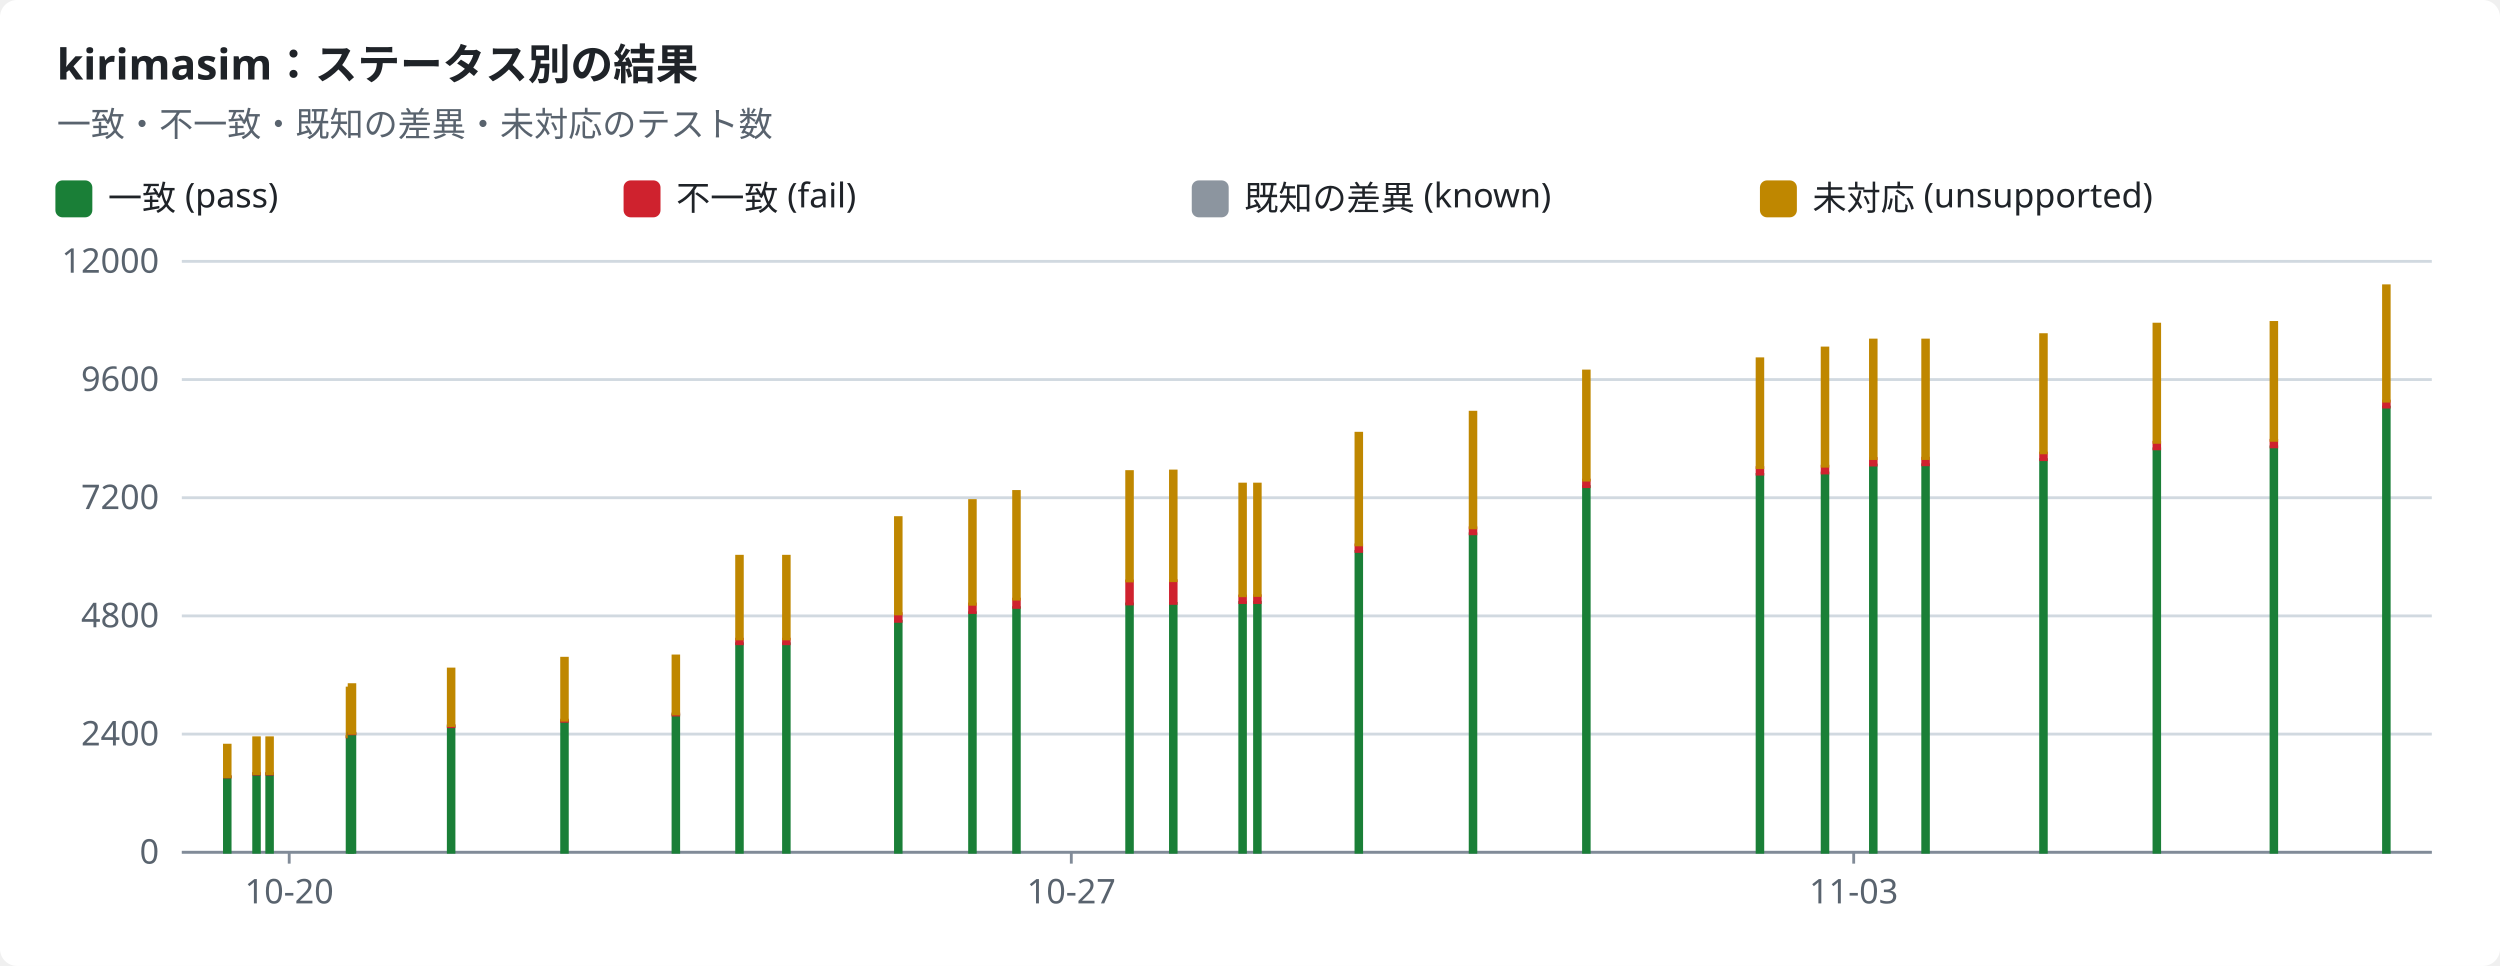
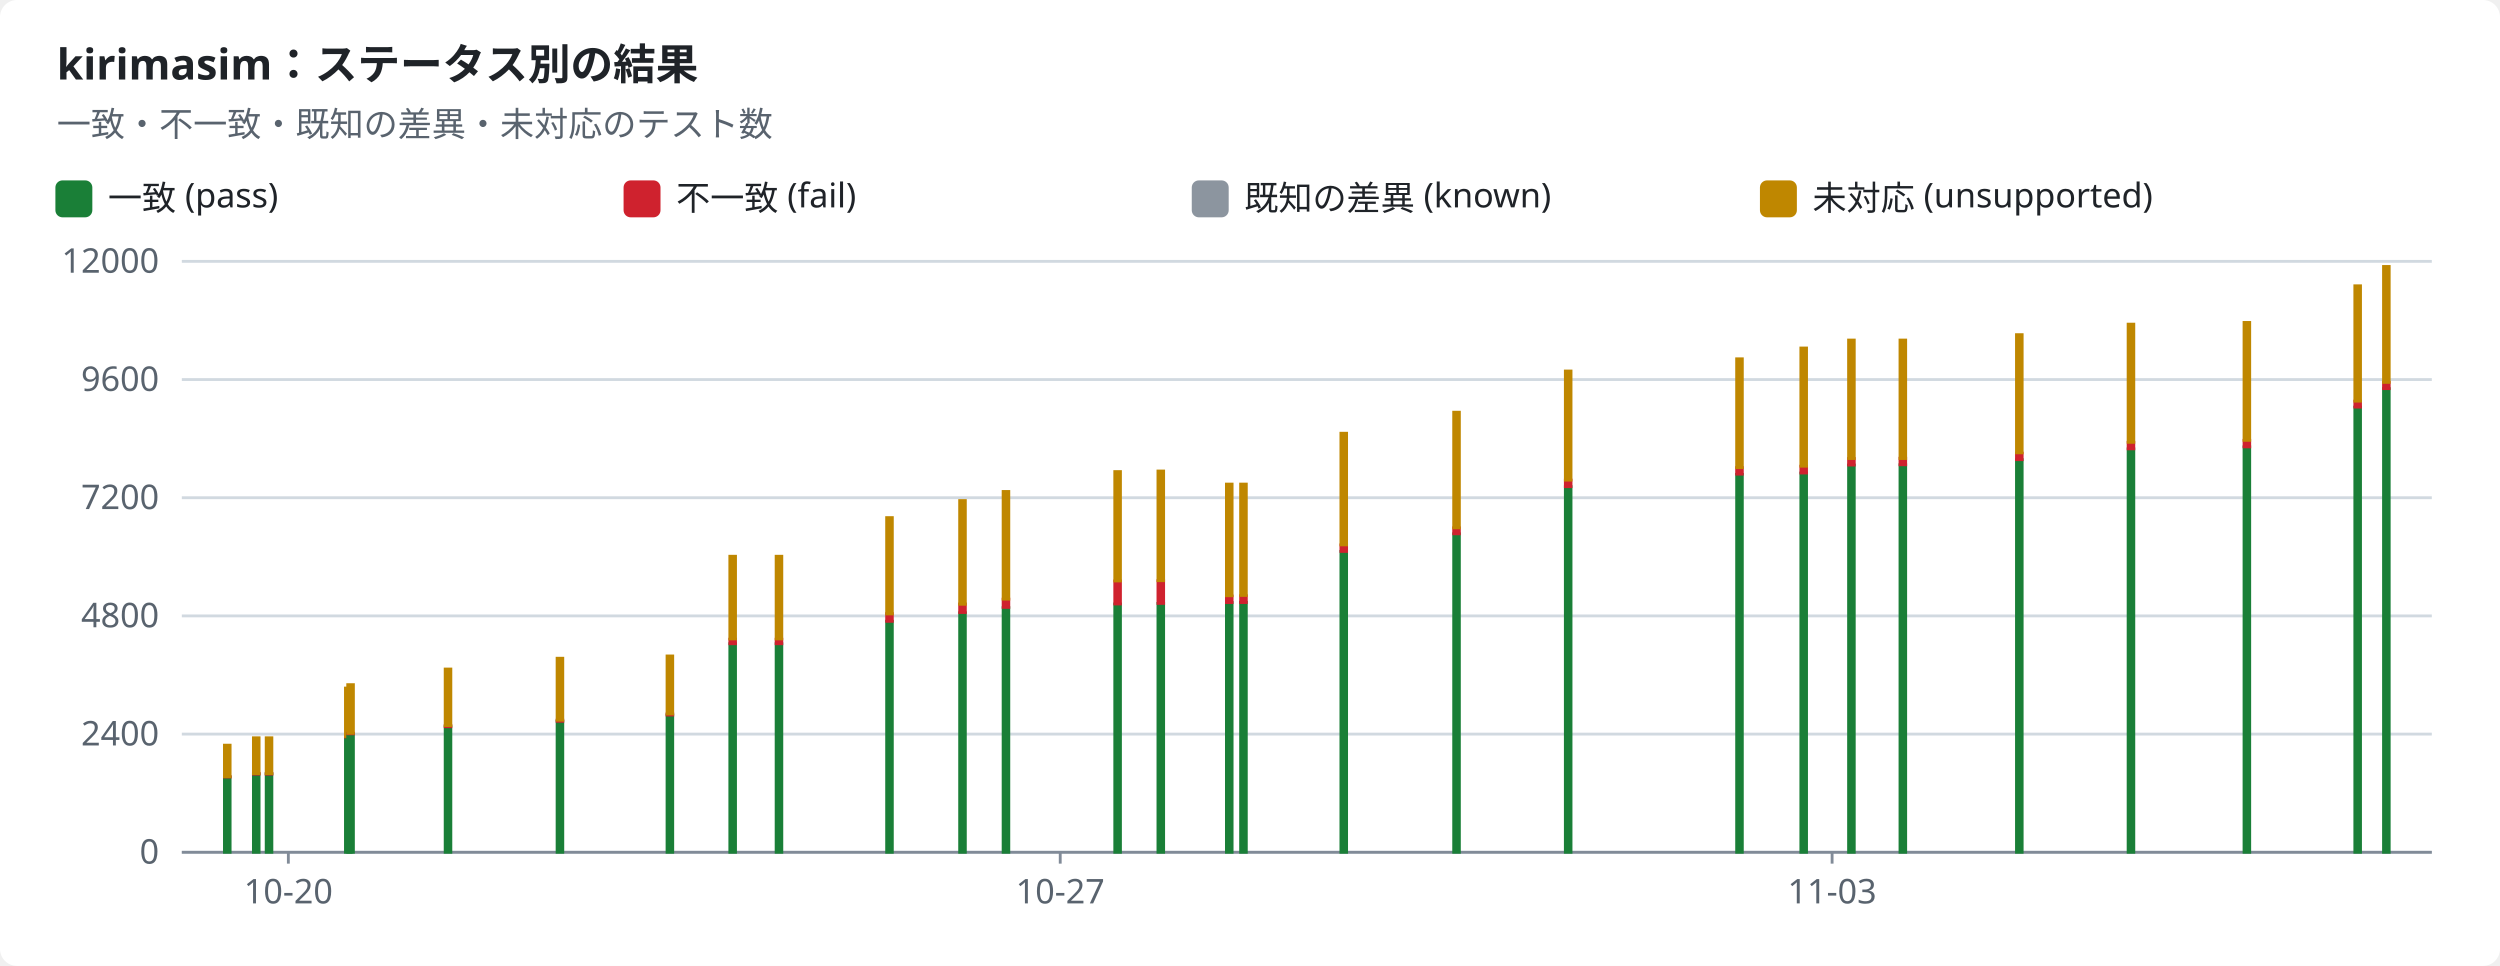
<svg xmlns="http://www.w3.org/2000/svg" width="880" height="340" viewBox="0 0 880 340" role="img">
  <style>text{font-family:-apple-system,BlinkMacSystemFont,"Segoe UI","Noto Sans",Helvetica,Arial,sans-serif;font-size:12px;fill:#1f2328;stroke:none}.bg{fill:#ffffff}.muted{fill:#59636e}.title{font-size:15px;font-weight:600}.grid{stroke:#d1d9e0;stroke-width:1}.axis{stroke:#818b98;stroke-width:1}.line{fill:none;stroke-width:2}.dashed{stroke-dasharray:5 4}.c-pass{stroke:#1a7f37;fill:#1a7f37}.c-fail{stroke:#cf222e;fill:#cf222e}.c-known{stroke:#8c959f;fill:#8c959f}.c-unsupported{stroke:#bf8700;fill:#bf8700}.line{fill:none}.mk{fill:none;stroke-width:1.6}@media (prefers-color-scheme:dark){text{fill:#f0f6fc}.bg{fill:#0d1117}.muted{fill:#9198a1}.grid{stroke:#3d444d}.axis{stroke:#656c76}.c-pass{stroke:#3fb950;fill:#3fb950}.c-fail{stroke:#f85149;fill:#f85149}.c-known{stroke:#6e7681;fill:#6e7681}.c-unsupported{stroke:#d29922;fill:#d29922}.line{fill:none}.mk{fill:none;stroke-width:1.6}}</style>
  <rect class="bg" width="880" height="340" rx="6" />
  <text x="20.0" y="28.0" class="title" text-anchor="start">kirimasim：ステータス別の結果</text>
  <text x="20.0" y="48.0" class="muted" text-anchor="start">一致・不一致・既知の差異・未対応のテスト数</text>
  <rect class="c-pass" x="20" y="64" width="12" height="12" rx="2" />
  <text x="38.0" y="74.0" text-anchor="start">一致 (pass)</text>
  <rect class="c-fail" x="220" y="64" width="12" height="12" rx="2" />
  <text x="238.0" y="74.0" text-anchor="start">不一致 (fail)</text>
  <rect class="c-known" x="420" y="64" width="12" height="12" rx="2" />
  <text x="438.0" y="74.0" text-anchor="start">既知の差異 (known)</text>
  <rect class="c-unsupported" x="620" y="64" width="12" height="12" rx="2" />
  <text x="638.0" y="74.0" text-anchor="start">未対応 (unsupported)</text>
  <line class="grid" x1="64" x2="856" y1="300.0" y2="300.0" />
  <text x="56.0" y="304.0" class="muted" text-anchor="end">0</text>
  <line class="grid" x1="64" x2="856" y1="258.4" y2="258.4" />
  <text x="56.0" y="262.4" class="muted" text-anchor="end">2400</text>
  <line class="grid" x1="64" x2="856" y1="216.8" y2="216.8" />
  <text x="56.0" y="220.8" class="muted" text-anchor="end">4800</text>
  <line class="grid" x1="64" x2="856" y1="175.2" y2="175.2" />
  <text x="56.0" y="179.2" class="muted" text-anchor="end">7200</text>
  <line class="grid" x1="64" x2="856" y1="133.6" y2="133.6" />
  <text x="56.0" y="137.6" class="muted" text-anchor="end">9600</text>
  <line class="grid" x1="64" x2="856" y1="92.0" y2="92.0" />
  <text x="56.0" y="96.0" class="muted" text-anchor="end">12000</text>
  <line class="axis" x1="64" x2="856" y1="300" y2="300" />
-   <line class="axis" x1="101.8" x2="101.8" y1="300" y2="304" />
-   <text x="101.8" y="318.0" class="muted" text-anchor="middle">10-20</text>
-   <line class="axis" x1="377.1" x2="377.1" y1="300" y2="304" />
-   <text x="377.1" y="318.0" class="muted" text-anchor="middle">10-27</text>
-   <line class="axis" x1="652.5" x2="652.5" y1="300" y2="304" />
-   <text x="652.5" y="318.0" class="muted" text-anchor="middle">11-03</text>
+   <line class="axis" x1="101.5" x2="101.5" y1="300" y2="304" />
+   <text x="101.5" y="318.0" class="muted" text-anchor="middle">10-20</text>
+   <line class="axis" x1="373.2" x2="373.2" y1="300" y2="304" />
+   <text x="373.2" y="318.0" class="muted" text-anchor="middle">10-27</text>
+   <line class="axis" x1="644.9" x2="644.9" y1="300" y2="304" />
+   <text x="644.9" y="318.0" class="muted" text-anchor="middle">11-03</text>
  <rect class="c-pass" x="79.0" y="273.5" width="2.0" height="26.5" />
  <rect class="c-fail" x="79.0" y="273.4" width="2.0" height="0.1" />
  <rect class="c-unsupported" x="79.0" y="262.3" width="2.0" height="11.1" />
-   <rect class="c-pass" x="89.3" y="272.4" width="2.0" height="27.6" />
-   <rect class="c-fail" x="89.3" y="272.3" width="2.0" height="0.2" />
-   <rect class="c-unsupported" x="89.3" y="259.7" width="2.0" height="12.6" />
-   <rect class="c-pass" x="93.9" y="272.4" width="2.0" height="27.6" />
-   <rect class="c-fail" x="93.9" y="272.3" width="2.0" height="0.2" />
-   <rect class="c-unsupported" x="93.9" y="259.7" width="2.0" height="12.6" />
-   <rect class="c-pass" x="122.2" y="259.4" width="2.0" height="40.6" />
-   <rect class="c-fail" x="122.2" y="259.2" width="2.0" height="0.2" />
-   <rect class="c-unsupported" x="122.2" y="242.2" width="2.0" height="17.0" />
-   <rect class="c-pass" x="122.9" y="258.3" width="2.0" height="41.7" />
-   <rect class="c-fail" x="122.9" y="258.1" width="2.0" height="0.2" />
-   <rect class="c-unsupported" x="122.9" y="241.0" width="2.0" height="17.1" />
-   <rect class="c-pass" x="157.8" y="255.8" width="2.0" height="44.2" />
-   <rect class="c-fail" x="157.8" y="255.4" width="2.0" height="0.4" />
-   <rect class="c-unsupported" x="157.8" y="235.5" width="2.0" height="19.9" />
-   <rect class="c-pass" x="197.7" y="253.9" width="2.0" height="46.1" />
-   <rect class="c-fail" x="197.7" y="253.5" width="2.0" height="0.4" />
-   <rect class="c-unsupported" x="197.7" y="231.7" width="2.0" height="21.8" />
-   <rect class="c-pass" x="236.9" y="251.7" width="2.0" height="48.3" />
-   <rect class="c-fail" x="236.9" y="251.3" width="2.0" height="0.4" />
-   <rect class="c-unsupported" x="236.9" y="230.9" width="2.0" height="20.4" />
-   <rect class="c-pass" x="259.3" y="226.6" width="2.0" height="73.4" />
-   <rect class="c-fail" x="259.3" y="225.0" width="2.0" height="1.6" />
-   <rect class="c-unsupported" x="259.3" y="195.8" width="2.0" height="29.1" />
-   <rect class="c-pass" x="275.8" y="226.6" width="2.0" height="73.4" />
-   <rect class="c-fail" x="275.8" y="225.0" width="2.0" height="1.6" />
-   <rect class="c-unsupported" x="275.8" y="195.8" width="2.0" height="29.1" />
-   <rect class="c-pass" x="315.2" y="218.7" width="2.0" height="81.3" />
-   <rect class="c-fail" x="315.2" y="216.0" width="2.0" height="2.7" />
-   <rect class="c-unsupported" x="315.2" y="182.2" width="2.0" height="33.9" />
-   <rect class="c-pass" x="341.3" y="215.7" width="2.0" height="84.3" />
-   <rect class="c-fail" x="341.3" y="212.6" width="2.0" height="3.0" />
-   <rect class="c-unsupported" x="341.3" y="176.2" width="2.0" height="36.5" />
-   <rect class="c-pass" x="356.8" y="213.9" width="2.0" height="86.1" />
-   <rect class="c-fail" x="356.8" y="210.9" width="2.0" height="2.9" />
-   <rect class="c-unsupported" x="356.8" y="173.0" width="2.0" height="37.9" />
-   <rect class="c-pass" x="396.6" y="212.6" width="2.0" height="87.4" />
-   <rect class="c-fail" x="396.6" y="204.5" width="2.0" height="8.1" />
-   <rect class="c-unsupported" x="396.6" y="166.0" width="2.0" height="38.5" />
-   <rect class="c-pass" x="412.0" y="212.4" width="2.0" height="87.6" />
-   <rect class="c-fail" x="412.0" y="204.4" width="2.0" height="8.0" />
-   <rect class="c-unsupported" x="412.0" y="165.8" width="2.0" height="38.6" />
-   <rect class="c-pass" x="436.4" y="212.1" width="2.0" height="87.9" />
-   <rect class="c-fail" x="436.4" y="209.8" width="2.0" height="2.3" />
-   <rect class="c-known" x="436.4" y="209.8" width="2.0" height="0.0" />
-   <rect class="c-unsupported" x="436.4" y="170.4" width="2.0" height="39.3" />
-   <rect class="c-pass" x="441.6" y="212.0" width="2.0" height="88.0" />
-   <rect class="c-fail" x="441.6" y="209.7" width="2.0" height="2.4" />
-   <rect class="c-known" x="441.6" y="209.6" width="2.0" height="0.0" />
-   <rect class="c-unsupported" x="441.6" y="170.4" width="2.0" height="39.2" />
-   <rect class="c-pass" x="477.3" y="194.1" width="2.0" height="105.9" />
-   <rect class="c-fail" x="477.3" y="191.8" width="2.0" height="2.3" />
-   <rect class="c-known" x="477.3" y="191.8" width="2.0" height="0.0" />
-   <rect class="c-unsupported" x="477.3" y="152.5" width="2.0" height="39.3" />
-   <rect class="c-pass" x="517.5" y="187.9" width="2.0" height="112.1" />
-   <rect class="c-fail" x="517.5" y="185.8" width="2.0" height="2.1" />
-   <rect class="c-unsupported" x="517.5" y="145.1" width="2.0" height="40.7" />
-   <rect class="c-pass" x="557.4" y="171.3" width="2.0" height="128.7" />
-   <rect class="c-fail" x="557.4" y="169.0" width="2.0" height="2.3" />
-   <rect class="c-unsupported" x="557.4" y="130.6" width="2.0" height="38.4" />
-   <rect class="c-pass" x="618.5" y="167.0" width="2.0" height="133.0" />
-   <rect class="c-fail" x="618.5" y="164.6" width="2.0" height="2.3" />
-   <rect class="c-unsupported" x="618.5" y="126.3" width="2.0" height="38.3" />
-   <rect class="c-pass" x="641.4" y="166.5" width="2.0" height="133.5" />
-   <rect class="c-fail" x="641.4" y="164.1" width="2.0" height="2.4" />
-   <rect class="c-unsupported" x="641.4" y="122.5" width="2.0" height="41.6" />
-   <rect class="c-pass" x="658.4" y="163.7" width="2.0" height="136.3" />
-   <rect class="c-fail" x="658.4" y="161.4" width="2.0" height="2.3" />
-   <rect class="c-unsupported" x="658.4" y="119.7" width="2.0" height="41.7" />
-   <rect class="c-pass" x="676.8" y="163.6" width="2.0" height="136.4" />
-   <rect class="c-fail" x="676.8" y="161.3" width="2.0" height="2.3" />
-   <rect class="c-unsupported" x="676.8" y="119.7" width="2.0" height="41.7" />
-   <rect class="c-pass" x="718.3" y="161.8" width="2.0" height="138.2" />
-   <rect class="c-fail" x="718.3" y="159.5" width="2.0" height="2.3" />
-   <rect class="c-unsupported" x="718.3" y="117.8" width="2.0" height="41.6" />
-   <rect class="c-pass" x="758.2" y="158.0" width="2.0" height="142.0" />
-   <rect class="c-fail" x="758.2" y="155.7" width="2.0" height="2.3" />
-   <rect class="c-unsupported" x="758.2" y="114.1" width="2.0" height="41.6" />
-   <rect class="c-pass" x="799.4" y="157.3" width="2.0" height="142.7" />
-   <rect class="c-fail" x="799.4" y="155.0" width="2.0" height="2.3" />
-   <rect class="c-unsupported" x="799.4" y="113.5" width="2.0" height="41.5" />
-   <rect class="c-pass" x="839.0" y="143.3" width="2.0" height="156.7" />
-   <rect class="c-fail" x="839.0" y="141.2" width="2.0" height="2.1" />
-   <rect class="c-unsupported" x="839.0" y="100.6" width="2.0" height="40.6" />
+   <rect class="c-pass" x="89.2" y="272.4" width="2.0" height="27.6" />
+   <rect class="c-fail" x="89.2" y="272.3" width="2.0" height="0.2" />
+   <rect class="c-unsupported" x="89.2" y="259.7" width="2.0" height="12.6" />
+   <rect class="c-pass" x="93.7" y="272.4" width="2.0" height="27.6" />
+   <rect class="c-fail" x="93.7" y="272.3" width="2.0" height="0.2" />
+   <rect class="c-unsupported" x="93.7" y="259.7" width="2.0" height="12.6" />
+   <rect class="c-pass" x="121.6" y="259.4" width="2.0" height="40.6" />
+   <rect class="c-fail" x="121.6" y="259.2" width="2.0" height="0.2" />
+   <rect class="c-unsupported" x="121.6" y="242.2" width="2.0" height="17.0" />
+   <rect class="c-pass" x="122.4" y="258.3" width="2.0" height="41.7" />
+   <rect class="c-fail" x="122.4" y="258.1" width="2.0" height="0.2" />
+   <rect class="c-unsupported" x="122.4" y="241.0" width="2.0" height="17.1" />
+   <rect class="c-pass" x="156.7" y="255.8" width="2.0" height="44.2" />
+   <rect class="c-fail" x="156.7" y="255.4" width="2.0" height="0.4" />
+   <rect class="c-unsupported" x="156.7" y="235.5" width="2.0" height="19.9" />
+   <rect class="c-pass" x="196.1" y="253.9" width="2.0" height="46.1" />
+   <rect class="c-fail" x="196.1" y="253.5" width="2.0" height="0.4" />
+   <rect class="c-unsupported" x="196.1" y="231.7" width="2.0" height="21.8" />
+   <rect class="c-pass" x="234.8" y="251.7" width="2.0" height="48.3" />
+   <rect class="c-fail" x="234.8" y="251.3" width="2.0" height="0.4" />
+   <rect class="c-unsupported" x="234.8" y="230.9" width="2.0" height="20.4" />
+   <rect class="c-pass" x="256.9" y="226.6" width="2.0" height="73.4" />
+   <rect class="c-fail" x="256.9" y="225.0" width="2.0" height="1.6" />
+   <rect class="c-unsupported" x="256.9" y="195.8" width="2.0" height="29.1" />
+   <rect class="c-pass" x="273.2" y="226.6" width="2.0" height="73.4" />
+   <rect class="c-fail" x="273.2" y="225.0" width="2.0" height="1.6" />
+   <rect class="c-unsupported" x="273.2" y="195.8" width="2.0" height="29.1" />
+   <rect class="c-pass" x="312.1" y="218.7" width="2.0" height="81.3" />
+   <rect class="c-fail" x="312.1" y="216.0" width="2.0" height="2.7" />
+   <rect class="c-unsupported" x="312.1" y="182.2" width="2.0" height="33.9" />
+   <rect class="c-pass" x="337.8" y="215.7" width="2.0" height="84.3" />
+   <rect class="c-fail" x="337.8" y="212.6" width="2.0" height="3.0" />
+   <rect class="c-unsupported" x="337.8" y="176.2" width="2.0" height="36.5" />
+   <rect class="c-pass" x="353.1" y="213.9" width="2.0" height="86.1" />
+   <rect class="c-fail" x="353.1" y="210.9" width="2.0" height="2.9" />
+   <rect class="c-unsupported" x="353.1" y="173.0" width="2.0" height="37.9" />
+   <rect class="c-pass" x="392.4" y="212.6" width="2.0" height="87.4" />
+   <rect class="c-fail" x="392.4" y="204.5" width="2.0" height="8.1" />
+   <rect class="c-unsupported" x="392.4" y="166.0" width="2.0" height="38.5" />
+   <rect class="c-pass" x="407.6" y="212.4" width="2.0" height="87.6" />
+   <rect class="c-fail" x="407.6" y="204.4" width="2.0" height="8.0" />
+   <rect class="c-unsupported" x="407.6" y="165.8" width="2.0" height="38.6" />
+   <rect class="c-pass" x="431.7" y="212.1" width="2.0" height="87.9" />
+   <rect class="c-fail" x="431.7" y="209.8" width="2.0" height="2.3" />
+   <rect class="c-known" x="431.7" y="209.8" width="2.0" height="0.0" />
+   <rect class="c-unsupported" x="431.7" y="170.4" width="2.0" height="39.3" />
+   <rect class="c-pass" x="436.7" y="212.0" width="2.0" height="88.0" />
+   <rect class="c-fail" x="436.7" y="209.7" width="2.0" height="2.4" />
+   <rect class="c-known" x="436.7" y="209.6" width="2.0" height="0.0" />
+   <rect class="c-unsupported" x="436.7" y="170.4" width="2.0" height="39.2" />
+   <rect class="c-pass" x="472.0" y="194.1" width="2.0" height="105.9" />
+   <rect class="c-fail" x="472.0" y="191.8" width="2.0" height="2.3" />
+   <rect class="c-known" x="472.0" y="191.8" width="2.0" height="0.0" />
+   <rect class="c-unsupported" x="472.0" y="152.5" width="2.0" height="39.3" />
+   <rect class="c-pass" x="511.7" y="187.9" width="2.0" height="112.1" />
+   <rect class="c-fail" x="511.7" y="185.8" width="2.0" height="2.1" />
+   <rect class="c-unsupported" x="511.7" y="145.1" width="2.0" height="40.7" />
+   <rect class="c-pass" x="551.0" y="171.3" width="2.0" height="128.7" />
+   <rect class="c-fail" x="551.0" y="169.0" width="2.0" height="2.3" />
+   <rect class="c-unsupported" x="551.0" y="130.6" width="2.0" height="38.4" />
+   <rect class="c-pass" x="611.3" y="167.0" width="2.0" height="133.0" />
+   <rect class="c-fail" x="611.3" y="164.6" width="2.0" height="2.3" />
+   <rect class="c-unsupported" x="611.3" y="126.3" width="2.0" height="38.3" />
+   <rect class="c-pass" x="633.9" y="166.5" width="2.0" height="133.5" />
+   <rect class="c-fail" x="633.9" y="164.1" width="2.0" height="2.4" />
+   <rect class="c-unsupported" x="633.9" y="122.5" width="2.0" height="41.6" />
+   <rect class="c-pass" x="650.7" y="163.7" width="2.0" height="136.3" />
+   <rect class="c-fail" x="650.7" y="161.4" width="2.0" height="2.3" />
+   <rect class="c-unsupported" x="650.7" y="119.7" width="2.0" height="41.7" />
+   <rect class="c-pass" x="668.8" y="163.6" width="2.0" height="136.4" />
+   <rect class="c-fail" x="668.8" y="161.3" width="2.0" height="2.3" />
+   <rect class="c-unsupported" x="668.8" y="119.7" width="2.0" height="41.7" />
+   <rect class="c-pass" x="709.8" y="161.8" width="2.0" height="138.2" />
+   <rect class="c-fail" x="709.8" y="159.5" width="2.0" height="2.3" />
+   <rect class="c-unsupported" x="709.8" y="117.8" width="2.0" height="41.6" />
+   <rect class="c-pass" x="749.1" y="158.0" width="2.0" height="142.0" />
+   <rect class="c-fail" x="749.1" y="155.7" width="2.0" height="2.3" />
+   <rect class="c-unsupported" x="749.1" y="114.1" width="2.0" height="41.6" />
+   <rect class="c-pass" x="789.9" y="157.3" width="2.0" height="142.7" />
+   <rect class="c-fail" x="789.9" y="155.0" width="2.0" height="2.3" />
+   <rect class="c-unsupported" x="789.9" y="113.5" width="2.0" height="41.5" />
+   <rect class="c-pass" x="828.9" y="143.3" width="2.0" height="156.7" />
+   <rect class="c-fail" x="828.9" y="141.2" width="2.0" height="2.1" />
+   <rect class="c-unsupported" x="828.9" y="100.6" width="2.0" height="40.6" />
+   <rect class="c-pass" x="839.0" y="136.8" width="2.0" height="163.2" />
+   <rect class="c-fail" x="839.0" y="134.6" width="2.0" height="2.2" />
+   <rect class="c-unsupported" x="839.0" y="93.8" width="2.0" height="40.8" />
</svg>
